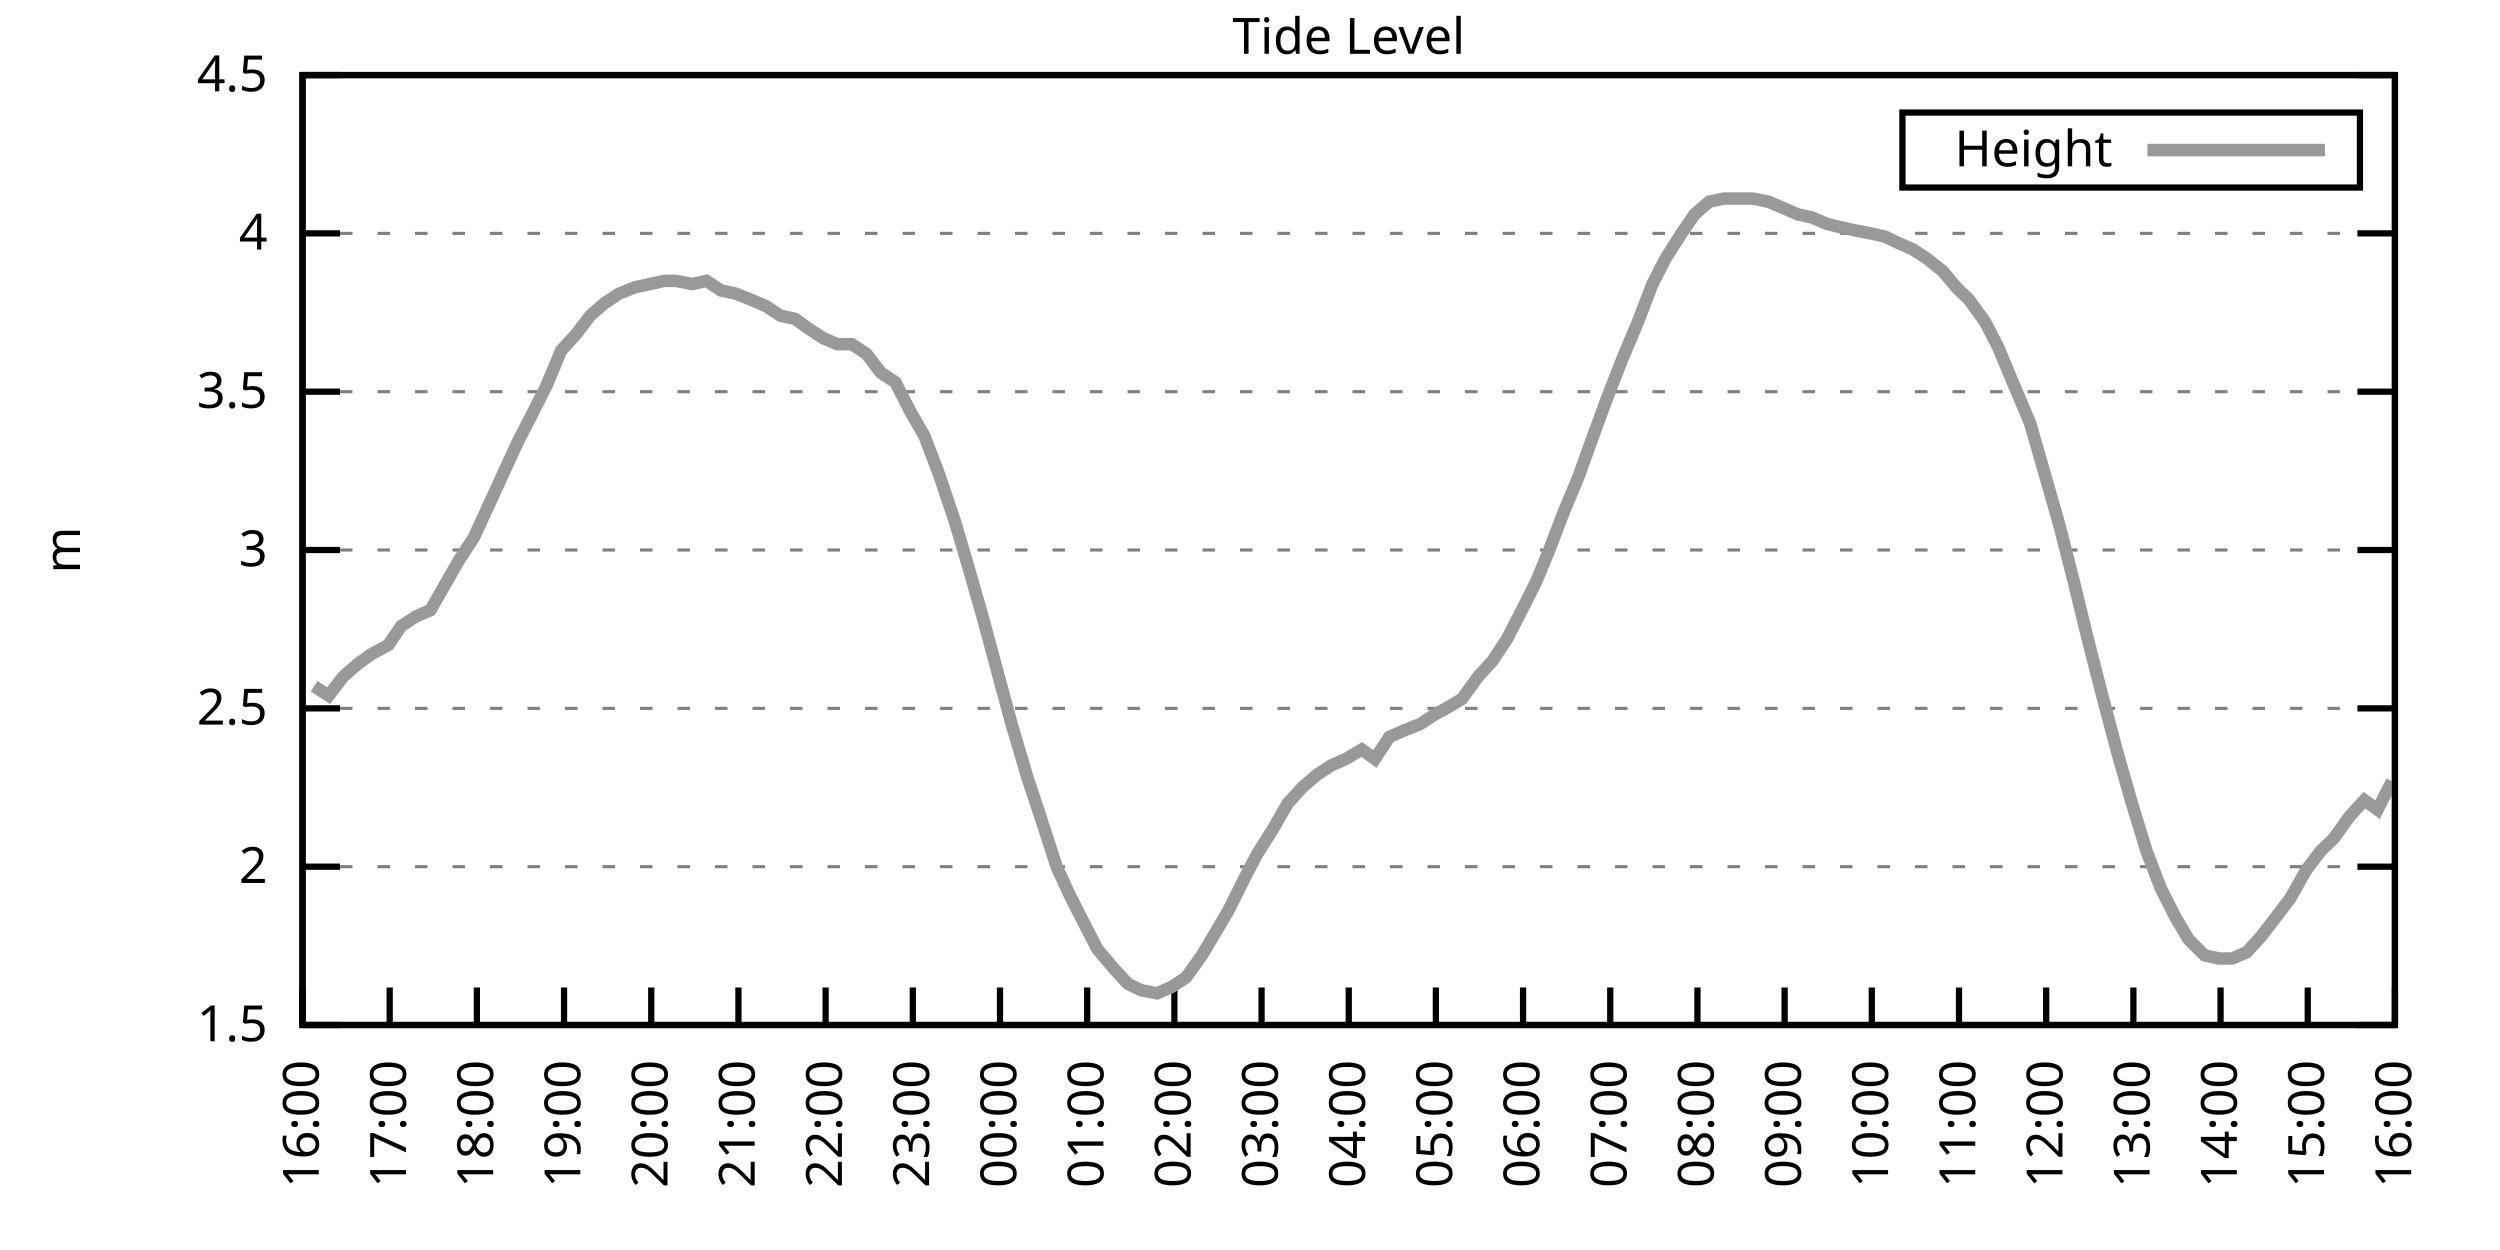
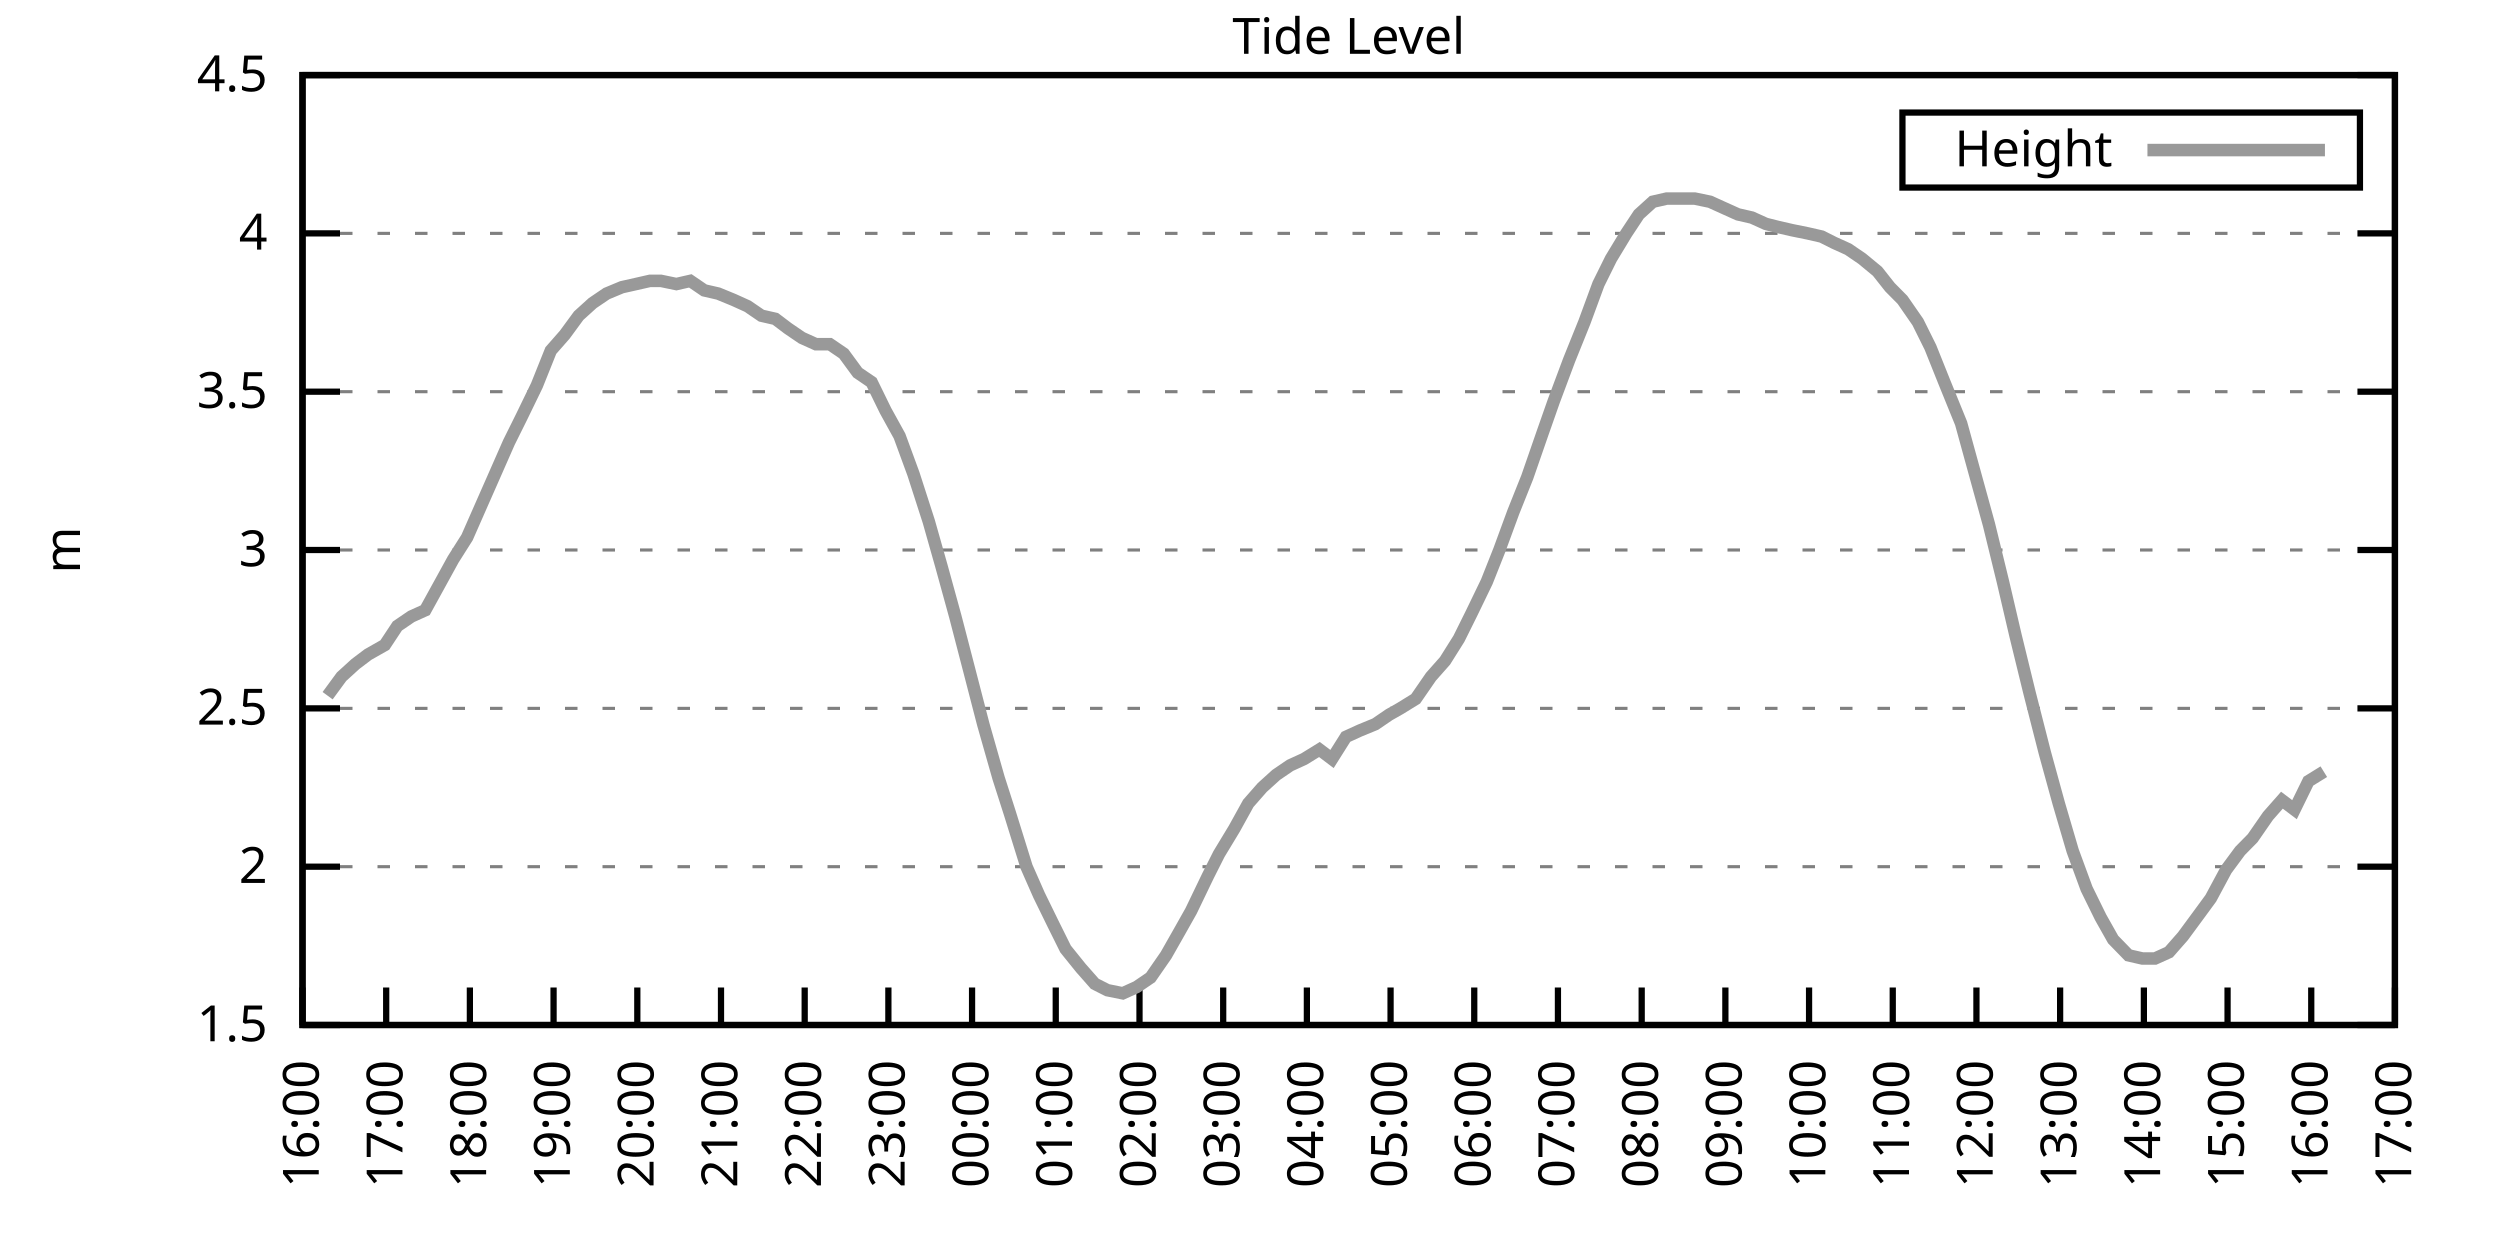
<svg xmlns="http://www.w3.org/2000/svg" xmlns:xlink="http://www.w3.org/1999/xlink" width="400" height="200" viewBox="0 0 400 200">
  <g id="gnuplot_canvas">
    <rect x="0" y="0" width="400" height="200" fill="none" />
    <defs>
      <circle id="gpDot" r="0.5" stroke-width="0.5" stroke="currentColor" />
      <path id="gpPt0" stroke-width="0.333" stroke="currentColor" d="M-1,0 h2 M0,-1 v2" />
      <path id="gpPt1" stroke-width="0.333" stroke="currentColor" d="M-1,-1 L1,1 M1,-1 L-1,1" />
      <path id="gpPt2" stroke-width="0.333" stroke="currentColor" d="M-1,0 L1,0 M0,-1 L0,1 M-1,-1 L1,1 M-1,1 L1,-1" />
      <rect id="gpPt3" stroke-width="0.333" stroke="currentColor" x="-1" y="-1" width="2" height="2" />
      <rect id="gpPt4" stroke-width="0.333" stroke="currentColor" fill="currentColor" x="-1" y="-1" width="2" height="2" />
      <circle id="gpPt5" stroke-width="0.333" stroke="currentColor" cx="0" cy="0" r="1" />
      <use xlink:href="#gpPt5" id="gpPt6" fill="currentColor" stroke="none" />
      <path id="gpPt7" stroke-width="0.333" stroke="currentColor" d="M0,-1.33 L-1.33,0.67 L1.33,0.67 z" />
      <use xlink:href="#gpPt7" id="gpPt8" fill="currentColor" stroke="none" />
      <use xlink:href="#gpPt7" id="gpPt9" stroke="currentColor" transform="rotate(180)" />
      <use xlink:href="#gpPt9" id="gpPt10" fill="currentColor" stroke="none" />
      <use xlink:href="#gpPt3" id="gpPt11" stroke="currentColor" transform="rotate(45)" />
      <use xlink:href="#gpPt11" id="gpPt12" fill="currentColor" stroke="none" />
      <path id="gpPt13" stroke-width="0.333" stroke="currentColor" d="M0,1.330 L1.265,0.411 L0.782,-1.067 L-0.782,-1.076 L-1.265,0.411 z" />
      <use xlink:href="#gpPt13" id="gpPt14" fill="currentColor" stroke="none" />
      <filter id="textbox" filterUnits="objectBoundingBox" x="0" y="0" height="1" width="1">
        <feFlood flood-color="white" flood-opacity="1" result="bgnd" />
        <feComposite in="SourceGraphic" in2="bgnd" operator="atop" />
      </filter>
      <filter id="greybox" filterUnits="objectBoundingBox" x="0" y="0" height="1" width="1">
        <feFlood flood-color="lightgrey" flood-opacity="1" result="grey" />
        <feComposite in="SourceGraphic" in2="grey" operator="atop" />
      </filter>
    </defs>
    <g fill="none" color="white" stroke="currentColor" stroke-width="1.00" stroke-linecap="butt" stroke-linejoin="miter">
</g>
    <g fill="none" color="black" stroke="currentColor" stroke-width="1.00" stroke-linecap="butt" stroke-linejoin="miter">
      <g stroke="none" shape-rendering="crispEdges">
        <polygon fill="rgb(255, 255, 255)" points="48.40,164.00 383.18,164.00 383.18,12.02 48.40,12.02 " />
      </g>
    </g>
    <g fill="none" color="black" stroke="currentColor" stroke-width="1.00" stroke-linecap="butt" stroke-linejoin="miter">
</g>
    <g fill="none" color="black" stroke="black" stroke-width="0.50" stroke-linecap="butt" stroke-linejoin="miter">
</g>
    <g fill="none" color="gray" stroke="currentColor" stroke-width="0.50" stroke-linecap="butt" stroke-linejoin="miter">
      <path stroke="gray" stroke-dasharray="2,4" class="gridline" d="M48.40,164.00 L383.19,164.00  " />
    </g>
    <g fill="none" color="gray" stroke="gray" stroke-width="1.00" stroke-linecap="butt" stroke-linejoin="miter">
</g>
    <g fill="none" color="black" stroke="currentColor" stroke-width="1.00" stroke-linecap="butt" stroke-linejoin="miter">
      <path stroke="black" d="M48.40,164.00 L54.40,164.00 M383.19,164.00 L377.19,164.00  " />
      <g transform="translate(42.80,166.60)" stroke="none" fill="black" font-family="Sans" font-size="8.00" text-anchor="end">
        <text>
          <tspan font-family="Sans"> 1.5</tspan>
        </text>
      </g>
    </g>
    <g fill="none" color="black" stroke="currentColor" stroke-width="1.00" stroke-linecap="butt" stroke-linejoin="miter">
</g>
    <g fill="none" color="black" stroke="black" stroke-width="0.50" stroke-linecap="butt" stroke-linejoin="miter">
</g>
    <g fill="none" color="gray" stroke="currentColor" stroke-width="0.50" stroke-linecap="butt" stroke-linejoin="miter">
      <path stroke="gray" stroke-dasharray="2,4" class="gridline" d="M48.40,138.67 L383.19,138.67  " />
    </g>
    <g fill="none" color="gray" stroke="gray" stroke-width="1.00" stroke-linecap="butt" stroke-linejoin="miter">
</g>
    <g fill="none" color="black" stroke="currentColor" stroke-width="1.00" stroke-linecap="butt" stroke-linejoin="miter">
      <path stroke="black" d="M48.40,138.67 L54.40,138.67 M383.19,138.67 L377.19,138.67  " />
      <g transform="translate(42.80,141.27)" stroke="none" fill="black" font-family="Sans" font-size="8.00" text-anchor="end">
        <text>
          <tspan font-family="Sans"> 2</tspan>
        </text>
      </g>
    </g>
    <g fill="none" color="black" stroke="currentColor" stroke-width="1.00" stroke-linecap="butt" stroke-linejoin="miter">
</g>
    <g fill="none" color="black" stroke="black" stroke-width="0.50" stroke-linecap="butt" stroke-linejoin="miter">
</g>
    <g fill="none" color="gray" stroke="currentColor" stroke-width="0.50" stroke-linecap="butt" stroke-linejoin="miter">
      <path stroke="gray" stroke-dasharray="2,4" class="gridline" d="M48.40,113.34 L383.19,113.34  " />
    </g>
    <g fill="none" color="gray" stroke="gray" stroke-width="1.00" stroke-linecap="butt" stroke-linejoin="miter">
</g>
    <g fill="none" color="black" stroke="currentColor" stroke-width="1.00" stroke-linecap="butt" stroke-linejoin="miter">
      <path stroke="black" d="M48.40,113.34 L54.40,113.34 M383.19,113.34 L377.19,113.34  " />
      <g transform="translate(42.80,115.94)" stroke="none" fill="black" font-family="Sans" font-size="8.00" text-anchor="end">
        <text>
          <tspan font-family="Sans"> 2.5</tspan>
        </text>
      </g>
    </g>
    <g fill="none" color="black" stroke="currentColor" stroke-width="1.00" stroke-linecap="butt" stroke-linejoin="miter">
</g>
    <g fill="none" color="black" stroke="black" stroke-width="0.50" stroke-linecap="butt" stroke-linejoin="miter">
</g>
    <g fill="none" color="gray" stroke="currentColor" stroke-width="0.50" stroke-linecap="butt" stroke-linejoin="miter">
      <path stroke="gray" stroke-dasharray="2,4" class="gridline" d="M48.40,88.00 L383.19,88.00  " />
    </g>
    <g fill="none" color="gray" stroke="gray" stroke-width="1.00" stroke-linecap="butt" stroke-linejoin="miter">
</g>
    <g fill="none" color="black" stroke="currentColor" stroke-width="1.00" stroke-linecap="butt" stroke-linejoin="miter">
      <path stroke="black" d="M48.40,88.00 L54.40,88.00 M383.19,88.00 L377.19,88.00  " />
      <g transform="translate(42.80,90.60)" stroke="none" fill="black" font-family="Sans" font-size="8.00" text-anchor="end">
        <text>
          <tspan font-family="Sans"> 3</tspan>
        </text>
      </g>
    </g>
    <g fill="none" color="black" stroke="currentColor" stroke-width="1.00" stroke-linecap="butt" stroke-linejoin="miter">
</g>
    <g fill="none" color="black" stroke="black" stroke-width="0.50" stroke-linecap="butt" stroke-linejoin="miter">
</g>
    <g fill="none" color="gray" stroke="currentColor" stroke-width="0.50" stroke-linecap="butt" stroke-linejoin="miter">
      <path stroke="gray" stroke-dasharray="2,4" class="gridline" d="M48.40,62.67 L383.19,62.67  " />
    </g>
    <g fill="none" color="gray" stroke="gray" stroke-width="1.00" stroke-linecap="butt" stroke-linejoin="miter">
</g>
    <g fill="none" color="black" stroke="currentColor" stroke-width="1.00" stroke-linecap="butt" stroke-linejoin="miter">
      <path stroke="black" d="M48.40,62.67 L54.40,62.67 M383.19,62.67 L377.19,62.67  " />
      <g transform="translate(42.80,65.27)" stroke="none" fill="black" font-family="Sans" font-size="8.00" text-anchor="end">
        <text>
          <tspan font-family="Sans"> 3.5</tspan>
        </text>
      </g>
    </g>
    <g fill="none" color="black" stroke="currentColor" stroke-width="1.00" stroke-linecap="butt" stroke-linejoin="miter">
</g>
    <g fill="none" color="black" stroke="black" stroke-width="0.50" stroke-linecap="butt" stroke-linejoin="miter">
</g>
    <g fill="none" color="gray" stroke="currentColor" stroke-width="0.50" stroke-linecap="butt" stroke-linejoin="miter">
      <path stroke="gray" stroke-dasharray="2,4" class="gridline" d="M48.40,37.34 L383.19,37.34  " />
    </g>
    <g fill="none" color="gray" stroke="gray" stroke-width="1.00" stroke-linecap="butt" stroke-linejoin="miter">
</g>
    <g fill="none" color="black" stroke="currentColor" stroke-width="1.00" stroke-linecap="butt" stroke-linejoin="miter">
      <path stroke="black" d="M48.40,37.34 L54.40,37.34 M383.19,37.34 L377.19,37.34  " />
      <g transform="translate(42.80,39.94)" stroke="none" fill="black" font-family="Sans" font-size="8.00" text-anchor="end">
        <text>
          <tspan font-family="Sans"> 4</tspan>
        </text>
      </g>
    </g>
    <g fill="none" color="black" stroke="currentColor" stroke-width="1.00" stroke-linecap="butt" stroke-linejoin="miter">
</g>
    <g fill="none" color="black" stroke="black" stroke-width="0.50" stroke-linecap="butt" stroke-linejoin="miter">
</g>
    <g fill="none" color="gray" stroke="currentColor" stroke-width="0.50" stroke-linecap="butt" stroke-linejoin="miter">
      <path stroke="gray" stroke-dasharray="2,4" class="gridline" d="M48.40,12.01 L383.19,12.01  " />
    </g>
    <g fill="none" color="gray" stroke="gray" stroke-width="1.00" stroke-linecap="butt" stroke-linejoin="miter">
</g>
    <g fill="none" color="black" stroke="currentColor" stroke-width="1.00" stroke-linecap="butt" stroke-linejoin="miter">
      <path stroke="black" d="M48.40,12.01 L54.40,12.01 M383.19,12.01 L377.19,12.01  " />
      <g transform="translate(42.80,14.61)" stroke="none" fill="black" font-family="Sans" font-size="8.00" text-anchor="end">
        <text>
          <tspan font-family="Sans"> 4.5</tspan>
        </text>
      </g>
    </g>
    <g fill="none" color="black" stroke="currentColor" stroke-width="1.00" stroke-linecap="butt" stroke-linejoin="miter">
      <path stroke="black" d="M48.40,164.00 L48.40,158.00  " />
      <g transform="translate(51.00,169.60) rotate(270.00)" stroke="none" fill="black" font-family="Sans" font-size="8.00" text-anchor="end">
        <text>
          <tspan font-family="Sans">16:00</tspan>
        </text>
      </g>
    </g>
    <g fill="none" color="black" stroke="currentColor" stroke-width="1.00" stroke-linecap="butt" stroke-linejoin="miter">
-       <path stroke="black" d="M62.35,164.00 L62.35,158.00  " />
-       <g transform="translate(64.95,169.60) rotate(270.00)" stroke="none" fill="black" font-family="Sans" font-size="8.00" text-anchor="end">
+       <path stroke="black" d="M61.79,164.00 L61.79,158.00  " />
+       <g transform="translate(64.39,169.60) rotate(270.00)" stroke="none" fill="black" font-family="Sans" font-size="8.00" text-anchor="end">
        <text>
          <tspan font-family="Sans">17:00</tspan>
        </text>
      </g>
    </g>
    <g fill="none" color="black" stroke="currentColor" stroke-width="1.00" stroke-linecap="butt" stroke-linejoin="miter">
-       <path stroke="black" d="M76.30,164.00 L76.30,158.00  " />
-       <g transform="translate(78.90,169.60) rotate(270.00)" stroke="none" fill="black" font-family="Sans" font-size="8.00" text-anchor="end">
+       <path stroke="black" d="M75.18,164.00 L75.18,158.00  " />
+       <g transform="translate(77.78,169.60) rotate(270.00)" stroke="none" fill="black" font-family="Sans" font-size="8.00" text-anchor="end">
        <text>
          <tspan font-family="Sans">18:00</tspan>
        </text>
      </g>
    </g>
    <g fill="none" color="black" stroke="currentColor" stroke-width="1.00" stroke-linecap="butt" stroke-linejoin="miter">
-       <path stroke="black" d="M90.25,164.00 L90.25,158.00  " />
-       <g transform="translate(92.85,169.60) rotate(270.00)" stroke="none" fill="black" font-family="Sans" font-size="8.00" text-anchor="end">
+       <path stroke="black" d="M88.57,164.00 L88.57,158.00  " />
+       <g transform="translate(91.17,169.60) rotate(270.00)" stroke="none" fill="black" font-family="Sans" font-size="8.00" text-anchor="end">
        <text>
          <tspan font-family="Sans">19:00</tspan>
        </text>
      </g>
    </g>
    <g fill="none" color="black" stroke="currentColor" stroke-width="1.00" stroke-linecap="butt" stroke-linejoin="miter">
-       <path stroke="black" d="M104.20,164.00 L104.20,158.00  " />
-       <g transform="translate(106.80,169.60) rotate(270.00)" stroke="none" fill="black" font-family="Sans" font-size="8.00" text-anchor="end">
+       <path stroke="black" d="M101.97,164.00 L101.97,158.00  " />
+       <g transform="translate(104.57,169.60) rotate(270.00)" stroke="none" fill="black" font-family="Sans" font-size="8.00" text-anchor="end">
        <text>
          <tspan font-family="Sans">20:00</tspan>
        </text>
      </g>
    </g>
    <g fill="none" color="black" stroke="currentColor" stroke-width="1.00" stroke-linecap="butt" stroke-linejoin="miter">
-       <path stroke="black" d="M118.15,164.00 L118.15,158.00  " />
-       <g transform="translate(120.75,169.60) rotate(270.00)" stroke="none" fill="black" font-family="Sans" font-size="8.00" text-anchor="end">
+       <path stroke="black" d="M115.36,164.00 L115.36,158.00  " />
+       <g transform="translate(117.96,169.60) rotate(270.00)" stroke="none" fill="black" font-family="Sans" font-size="8.00" text-anchor="end">
        <text>
          <tspan font-family="Sans">21:00</tspan>
        </text>
      </g>
    </g>
    <g fill="none" color="black" stroke="currentColor" stroke-width="1.00" stroke-linecap="butt" stroke-linejoin="miter">
-       <path stroke="black" d="M132.10,164.00 L132.10,158.00  " />
-       <g transform="translate(134.70,169.60) rotate(270.00)" stroke="none" fill="black" font-family="Sans" font-size="8.00" text-anchor="end">
+       <path stroke="black" d="M128.75,164.00 L128.75,158.00  " />
+       <g transform="translate(131.35,169.60) rotate(270.00)" stroke="none" fill="black" font-family="Sans" font-size="8.00" text-anchor="end">
        <text>
          <tspan font-family="Sans">22:00</tspan>
        </text>
      </g>
    </g>
    <g fill="none" color="black" stroke="currentColor" stroke-width="1.00" stroke-linecap="butt" stroke-linejoin="miter">
-       <path stroke="black" d="M146.05,164.00 L146.05,158.00  " />
-       <g transform="translate(148.65,169.60) rotate(270.00)" stroke="none" fill="black" font-family="Sans" font-size="8.00" text-anchor="end">
+       <path stroke="black" d="M142.14,164.00 L142.14,158.00  " />
+       <g transform="translate(144.74,169.60) rotate(270.00)" stroke="none" fill="black" font-family="Sans" font-size="8.00" text-anchor="end">
        <text>
          <tspan font-family="Sans">23:00</tspan>
        </text>
      </g>
    </g>
    <g fill="none" color="black" stroke="currentColor" stroke-width="1.00" stroke-linecap="butt" stroke-linejoin="miter">
-       <path stroke="black" d="M160.00,164.00 L160.00,158.00  " />
-       <g transform="translate(162.60,169.60) rotate(270.00)" stroke="none" fill="black" font-family="Sans" font-size="8.00" text-anchor="end">
+       <path stroke="black" d="M155.53,164.00 L155.53,158.00  " />
+       <g transform="translate(158.13,169.60) rotate(270.00)" stroke="none" fill="black" font-family="Sans" font-size="8.00" text-anchor="end">
        <text>
          <tspan font-family="Sans">00:00</tspan>
        </text>
      </g>
    </g>
    <g fill="none" color="black" stroke="currentColor" stroke-width="1.00" stroke-linecap="butt" stroke-linejoin="miter">
-       <path stroke="black" d="M173.95,164.00 L173.95,158.00  " />
-       <g transform="translate(176.55,169.60) rotate(270.00)" stroke="none" fill="black" font-family="Sans" font-size="8.00" text-anchor="end">
+       <path stroke="black" d="M168.92,164.00 L168.92,158.00  " />
+       <g transform="translate(171.52,169.60) rotate(270.00)" stroke="none" fill="black" font-family="Sans" font-size="8.00" text-anchor="end">
        <text>
          <tspan font-family="Sans">01:00</tspan>
        </text>
      </g>
    </g>
    <g fill="none" color="black" stroke="currentColor" stroke-width="1.00" stroke-linecap="butt" stroke-linejoin="miter">
-       <path stroke="black" d="M187.90,164.00 L187.90,158.00  " />
-       <g transform="translate(190.50,169.60) rotate(270.00)" stroke="none" fill="black" font-family="Sans" font-size="8.00" text-anchor="end">
+       <path stroke="black" d="M182.32,164.00 L182.32,158.00  " />
+       <g transform="translate(184.92,169.60) rotate(270.00)" stroke="none" fill="black" font-family="Sans" font-size="8.00" text-anchor="end">
        <text>
          <tspan font-family="Sans">02:00</tspan>
        </text>
      </g>
    </g>
    <g fill="none" color="black" stroke="currentColor" stroke-width="1.00" stroke-linecap="butt" stroke-linejoin="miter">
-       <path stroke="black" d="M201.85,164.00 L201.85,158.00  " />
-       <g transform="translate(204.45,169.60) rotate(270.00)" stroke="none" fill="black" font-family="Sans" font-size="8.00" text-anchor="end">
+       <path stroke="black" d="M195.71,164.00 L195.71,158.00  " />
+       <g transform="translate(198.31,169.60) rotate(270.00)" stroke="none" fill="black" font-family="Sans" font-size="8.00" text-anchor="end">
        <text>
          <tspan font-family="Sans">03:00</tspan>
        </text>
      </g>
    </g>
    <g fill="none" color="black" stroke="currentColor" stroke-width="1.00" stroke-linecap="butt" stroke-linejoin="miter">
-       <path stroke="black" d="M215.80,164.00 L215.80,158.00  " />
-       <g transform="translate(218.40,169.60) rotate(270.00)" stroke="none" fill="black" font-family="Sans" font-size="8.00" text-anchor="end">
+       <path stroke="black" d="M209.10,164.00 L209.10,158.00  " />
+       <g transform="translate(211.70,169.60) rotate(270.00)" stroke="none" fill="black" font-family="Sans" font-size="8.00" text-anchor="end">
        <text>
          <tspan font-family="Sans">04:00</tspan>
        </text>
      </g>
    </g>
    <g fill="none" color="black" stroke="currentColor" stroke-width="1.00" stroke-linecap="butt" stroke-linejoin="miter">
-       <path stroke="black" d="M229.74,164.00 L229.74,158.00  " />
-       <g transform="translate(232.34,169.60) rotate(270.00)" stroke="none" fill="black" font-family="Sans" font-size="8.00" text-anchor="end">
+       <path stroke="black" d="M222.49,164.00 L222.49,158.00  " />
+       <g transform="translate(225.09,169.60) rotate(270.00)" stroke="none" fill="black" font-family="Sans" font-size="8.00" text-anchor="end">
        <text>
          <tspan font-family="Sans">05:00</tspan>
        </text>
      </g>
    </g>
    <g fill="none" color="black" stroke="currentColor" stroke-width="1.00" stroke-linecap="butt" stroke-linejoin="miter">
-       <path stroke="black" d="M243.69,164.00 L243.69,158.00  " />
-       <g transform="translate(246.29,169.60) rotate(270.00)" stroke="none" fill="black" font-family="Sans" font-size="8.00" text-anchor="end">
+       <path stroke="black" d="M235.88,164.00 L235.88,158.00  " />
+       <g transform="translate(238.48,169.60) rotate(270.00)" stroke="none" fill="black" font-family="Sans" font-size="8.00" text-anchor="end">
        <text>
          <tspan font-family="Sans">06:00</tspan>
        </text>
      </g>
    </g>
    <g fill="none" color="black" stroke="currentColor" stroke-width="1.00" stroke-linecap="butt" stroke-linejoin="miter">
-       <path stroke="black" d="M257.64,164.00 L257.64,158.00  " />
-       <g transform="translate(260.24,169.60) rotate(270.00)" stroke="none" fill="black" font-family="Sans" font-size="8.00" text-anchor="end">
+       <path stroke="black" d="M249.27,164.00 L249.27,158.00  " />
+       <g transform="translate(251.87,169.60) rotate(270.00)" stroke="none" fill="black" font-family="Sans" font-size="8.00" text-anchor="end">
        <text>
          <tspan font-family="Sans">07:00</tspan>
        </text>
      </g>
    </g>
    <g fill="none" color="black" stroke="currentColor" stroke-width="1.00" stroke-linecap="butt" stroke-linejoin="miter">
-       <path stroke="black" d="M271.59,164.00 L271.59,158.00  " />
-       <g transform="translate(274.19,169.60) rotate(270.00)" stroke="none" fill="black" font-family="Sans" font-size="8.00" text-anchor="end">
+       <path stroke="black" d="M262.67,164.00 L262.67,158.00  " />
+       <g transform="translate(265.27,169.60) rotate(270.00)" stroke="none" fill="black" font-family="Sans" font-size="8.00" text-anchor="end">
        <text>
          <tspan font-family="Sans">08:00</tspan>
        </text>
      </g>
    </g>
    <g fill="none" color="black" stroke="currentColor" stroke-width="1.00" stroke-linecap="butt" stroke-linejoin="miter">
-       <path stroke="black" d="M285.54,164.00 L285.54,158.00  " />
-       <g transform="translate(288.14,169.60) rotate(270.00)" stroke="none" fill="black" font-family="Sans" font-size="8.00" text-anchor="end">
+       <path stroke="black" d="M276.06,164.00 L276.06,158.00  " />
+       <g transform="translate(278.66,169.60) rotate(270.00)" stroke="none" fill="black" font-family="Sans" font-size="8.00" text-anchor="end">
        <text>
          <tspan font-family="Sans">09:00</tspan>
        </text>
      </g>
    </g>
    <g fill="none" color="black" stroke="currentColor" stroke-width="1.00" stroke-linecap="butt" stroke-linejoin="miter">
-       <path stroke="black" d="M299.49,164.00 L299.49,158.00  " />
-       <g transform="translate(302.09,169.60) rotate(270.00)" stroke="none" fill="black" font-family="Sans" font-size="8.00" text-anchor="end">
+       <path stroke="black" d="M289.45,164.00 L289.45,158.00  " />
+       <g transform="translate(292.05,169.60) rotate(270.00)" stroke="none" fill="black" font-family="Sans" font-size="8.00" text-anchor="end">
        <text>
          <tspan font-family="Sans">10:00</tspan>
        </text>
      </g>
    </g>
    <g fill="none" color="black" stroke="currentColor" stroke-width="1.00" stroke-linecap="butt" stroke-linejoin="miter">
-       <path stroke="black" d="M313.44,164.00 L313.44,158.00  " />
-       <g transform="translate(316.04,169.60) rotate(270.00)" stroke="none" fill="black" font-family="Sans" font-size="8.00" text-anchor="end">
+       <path stroke="black" d="M302.84,164.00 L302.84,158.00  " />
+       <g transform="translate(305.44,169.60) rotate(270.00)" stroke="none" fill="black" font-family="Sans" font-size="8.00" text-anchor="end">
        <text>
          <tspan font-family="Sans">11:00</tspan>
        </text>
      </g>
    </g>
    <g fill="none" color="black" stroke="currentColor" stroke-width="1.00" stroke-linecap="butt" stroke-linejoin="miter">
-       <path stroke="black" d="M327.39,164.00 L327.39,158.00  " />
-       <g transform="translate(329.99,169.60) rotate(270.00)" stroke="none" fill="black" font-family="Sans" font-size="8.00" text-anchor="end">
+       <path stroke="black" d="M316.23,164.00 L316.23,158.00  " />
+       <g transform="translate(318.83,169.60) rotate(270.00)" stroke="none" fill="black" font-family="Sans" font-size="8.00" text-anchor="end">
        <text>
          <tspan font-family="Sans">12:00</tspan>
        </text>
      </g>
    </g>
    <g fill="none" color="black" stroke="currentColor" stroke-width="1.00" stroke-linecap="butt" stroke-linejoin="miter">
-       <path stroke="black" d="M341.34,164.00 L341.34,158.00  " />
-       <g transform="translate(343.94,169.60) rotate(270.00)" stroke="none" fill="black" font-family="Sans" font-size="8.00" text-anchor="end">
+       <path stroke="black" d="M329.62,164.00 L329.62,158.00  " />
+       <g transform="translate(332.22,169.60) rotate(270.00)" stroke="none" fill="black" font-family="Sans" font-size="8.00" text-anchor="end">
        <text>
          <tspan font-family="Sans">13:00</tspan>
        </text>
      </g>
    </g>
    <g fill="none" color="black" stroke="currentColor" stroke-width="1.00" stroke-linecap="butt" stroke-linejoin="miter">
-       <path stroke="black" d="M355.29,164.00 L355.29,158.00  " />
-       <g transform="translate(357.89,169.60) rotate(270.00)" stroke="none" fill="black" font-family="Sans" font-size="8.00" text-anchor="end">
+       <path stroke="black" d="M343.02,164.00 L343.02,158.00  " />
+       <g transform="translate(345.62,169.60) rotate(270.00)" stroke="none" fill="black" font-family="Sans" font-size="8.00" text-anchor="end">
        <text>
          <tspan font-family="Sans">14:00</tspan>
        </text>
      </g>
    </g>
    <g fill="none" color="black" stroke="currentColor" stroke-width="1.00" stroke-linecap="butt" stroke-linejoin="miter">
-       <path stroke="black" d="M369.24,164.00 L369.24,158.00  " />
-       <g transform="translate(371.84,169.60) rotate(270.00)" stroke="none" fill="black" font-family="Sans" font-size="8.00" text-anchor="end">
+       <path stroke="black" d="M356.41,164.00 L356.41,158.00  " />
+       <g transform="translate(359.01,169.60) rotate(270.00)" stroke="none" fill="black" font-family="Sans" font-size="8.00" text-anchor="end">
        <text>
          <tspan font-family="Sans">15:00</tspan>
+         </text>
+       </g>
+     </g>
+     <g fill="none" color="black" stroke="currentColor" stroke-width="1.00" stroke-linecap="butt" stroke-linejoin="miter">
+       <path stroke="black" d="M369.80,164.00 L369.80,158.00  " />
+       <g transform="translate(372.40,169.60) rotate(270.00)" stroke="none" fill="black" font-family="Sans" font-size="8.00" text-anchor="end">
+         <text>
+           <tspan font-family="Sans">16:00</tspan>
        </text>
      </g>
    </g>
    <g fill="none" color="black" stroke="currentColor" stroke-width="1.00" stroke-linecap="butt" stroke-linejoin="miter">
      <path stroke="black" d="M383.19,164.00 L383.19,158.00  " />
      <g transform="translate(385.79,169.60) rotate(270.00)" stroke="none" fill="black" font-family="Sans" font-size="8.00" text-anchor="end">
        <text>
-           <tspan font-family="Sans">16:00</tspan>
+           <tspan font-family="Sans">17:00</tspan>
        </text>
      </g>
    </g>
    <g fill="none" color="black" stroke="currentColor" stroke-width="1.00" stroke-linecap="butt" stroke-linejoin="miter">
</g>
    <g fill="none" color="black" stroke="currentColor" stroke-width="1.00" stroke-linecap="butt" stroke-linejoin="miter">
      <path stroke="black" d="M48.40,12.01 L48.40,164.00 L383.19,164.00 L383.19,12.01 L48.40,12.01 Z  " />
    </g>
    <g fill="none" color="black" stroke="currentColor" stroke-width="1.00" stroke-linecap="butt" stroke-linejoin="miter">
</g>
    <g fill="none" color="black" stroke="currentColor" stroke-width="1.00" stroke-linecap="butt" stroke-linejoin="miter">
      <path stroke="black" d="M304.39,30.01 L304.39,18.01 L377.59,18.01 L377.59,30.01 L304.39,30.01 Z  " />
    </g>
    <g id="Tide_level_plot_1">
      <g fill="none" color="white" stroke="black" stroke-width="2.00" stroke-linecap="butt" stroke-linejoin="miter">
</g>
      <g fill="none" color="black" stroke="currentColor" stroke-width="2.00" stroke-linecap="butt" stroke-linejoin="miter">
        <g transform="translate(337.99,26.61)" stroke="none" fill="black" font-family="Sans" font-size="8.00" text-anchor="end">
          <text>
            <tspan font-family="Sans">Height</tspan>
          </text>
        </g>
      </g>
      <g fill="none" color="black" stroke="currentColor" stroke-width="2.00" stroke-linecap="butt" stroke-linejoin="miter">
-         <path stroke="rgb(153, 153, 153)" d="M343.59,24.01 L371.99,24.01 M50.26,109.79 L52.58,111.31 L54.91,108.27 L57.23,106.24 L59.33,104.72 L62.12,103.20   L64.21,100.16 L66.53,98.64 L68.86,97.63 L71.18,93.58 L73.51,89.52 L75.83,85.98 L78.16,80.91 L80.48,75.85   L82.81,70.78 L84.90,66.73 L87.46,61.66 L89.78,56.09 L92.11,53.55 L94.43,50.51 L96.76,48.49 L99.08,46.97   L101.64,45.95 L103.97,45.45 L106.29,44.94 L108.15,44.94 L110.71,45.45 L113.03,44.94 L115.36,46.46 L117.68,46.97   L120.24,47.98 L122.57,48.99 L124.89,50.51 L127.22,51.02 L129.31,52.54 L131.63,54.06 L133.96,55.07 L136.28,55.07   L138.61,56.59 L140.93,59.63 L143.26,61.15 L145.58,65.71 L147.91,69.77 L150.23,75.85 L152.79,83.45 L154.88,90.54   L157.21,98.64 L159.53,107.26 L161.86,115.87 L164.41,124.48 L166.27,130.06 L169.06,138.67 L171.16,143.23 L173.48,147.79   L175.57,151.84 L178.13,154.88 L180.46,157.41 L182.55,158.43 L185.11,158.93 L187.43,157.92 L189.76,156.40 L192.31,152.85   L194.41,149.31 L196.50,145.76 L199.29,140.19 L201.15,136.64 L203.71,132.59 L206.03,128.54 L208.36,126.00 L210.68,123.98   L213.01,122.46 L215.33,121.44 L217.89,119.92 L219.98,121.44 L222.30,117.90 L224.63,116.88 L227.19,115.87 L229.51,114.35   L231.37,113.34 L233.93,111.82 L236.49,108.27 L238.81,105.74 L241.14,102.19 L243.23,98.14 L245.79,93.07 L247.88,88.00   L250.20,81.93 L252.53,76.35 L255.09,69.26 L256.95,64.19 L259.50,57.61 L262.06,51.53 L264.39,45.45 L266.48,41.39   L269.04,37.34 L271.13,34.30 L273.45,32.28 L275.78,31.77 L278.10,31.77 L280.43,31.77 L282.99,32.28 L285.31,33.29   L287.64,34.30 L289.96,34.81 L292.29,35.82 L294.38,36.33 L296.70,36.84 L299.26,37.34 L301.58,37.85 L303.68,38.86   L306.00,39.87 L308.33,41.39 L310.88,43.42 L312.98,45.95 L315.07,47.98 L317.63,51.53 L319.72,55.58 L322.04,61.15   L324.83,67.74 L327.16,75.85 L329.48,83.95 L331.81,93.07 L333.90,101.68 L336.23,110.80 L338.78,120.43 L341.11,128.54   L343.43,136.14 L345.76,142.21 L348.08,146.77 L350.18,150.32 L352.73,152.85 L355.06,153.36 L357.15,153.36 L359.48,152.35   L361.80,149.81 L364.13,146.77 L366.45,143.73 L369.01,139.17 L371.33,136.14 L373.43,134.11 L375.98,130.56 L378.31,128.03   L380.40,129.55 L382.73,124.99  " />
+         <path stroke="rgb(153, 153, 153)" d="M343.59,24.01 L371.99,24.01 M52.42,111.31 L54.65,108.27 L56.88,106.24 L58.89,104.72 L61.57,103.20 L63.58,100.16   L65.81,98.64 L68.04,97.63 L70.27,93.58 L72.50,89.52 L74.74,85.98 L76.97,80.91 L79.20,75.85 L81.43,70.78   L83.44,66.73 L85.90,61.66 L88.13,56.09 L90.36,53.55 L92.59,50.51 L94.82,48.49 L97.06,46.97 L99.51,45.95   L101.74,45.45 L103.98,44.94 L105.76,44.94 L108.22,45.45 L110.45,44.94 L112.68,46.46 L114.91,46.97 L117.37,47.98   L119.60,48.99 L121.83,50.51 L124.06,51.02 L126.07,52.54 L128.30,54.06 L130.54,55.07 L132.77,55.07 L135.00,56.59   L137.23,59.63 L139.46,61.15 L141.69,65.71 L143.93,69.77 L146.16,75.85 L148.61,83.45 L150.62,90.54 L152.85,98.64   L155.09,107.26 L157.32,115.87 L159.77,124.48 L161.56,130.06 L164.24,138.67 L166.25,143.23 L168.48,147.79 L170.49,151.84   L172.94,154.88 L175.17,157.41 L177.18,158.43 L179.64,158.93 L181.87,157.92 L184.10,156.40 L186.56,152.85 L188.57,149.31   L190.57,145.76 L193.25,140.19 L195.04,136.64 L197.49,132.59 L199.73,128.54 L201.96,126.00 L204.19,123.98 L206.42,122.46   L208.65,121.44 L211.11,119.92 L213.12,121.44 L215.35,117.90 L217.58,116.88 L220.04,115.87 L222.27,114.35 L224.05,113.34   L226.51,111.82 L228.96,108.27 L231.20,105.74 L233.43,102.19 L235.44,98.14 L237.89,93.07 L239.90,88.00 L242.13,81.93   L244.36,76.35 L246.82,69.26 L248.60,64.19 L251.06,57.61 L253.51,51.53 L255.75,45.45 L257.76,41.39 L260.21,37.34   L262.22,34.30 L264.45,32.28 L266.68,31.77 L268.92,31.77 L271.15,31.77 L273.60,32.28 L275.83,33.29 L278.07,34.30   L280.30,34.81 L282.53,35.82 L284.54,36.33 L286.77,36.84 L289.23,37.34 L291.46,37.85 L293.47,38.86 L295.70,39.87   L297.93,41.39 L300.39,43.42 L302.39,45.95 L304.40,47.98 L306.86,51.53 L308.87,55.58 L311.10,61.15 L313.78,67.74   L316.01,75.85 L318.24,83.95 L320.47,93.07 L322.48,101.68 L324.71,110.80 L327.17,120.43 L329.40,128.54 L331.63,136.14   L333.86,142.21 L336.10,146.77 L338.10,150.32 L340.56,152.85 L342.79,153.36 L344.80,153.36 L347.03,152.35 L349.26,149.81   L351.50,146.77 L353.73,143.73 L356.18,139.17 L358.42,136.14 L360.42,134.11 L362.88,130.56 L365.11,128.03 L367.12,129.55   L369.35,124.99 L371.81,123.47  " />
      </g>
    </g>
    <g fill="none" color="black" stroke="currentColor" stroke-width="2.00" stroke-linecap="butt" stroke-linejoin="miter">
</g>
    <g fill="none" color="black" stroke="black" stroke-width="1.00" stroke-linecap="butt" stroke-linejoin="miter">
</g>
    <g fill="none" color="black" stroke="currentColor" stroke-width="1.00" stroke-linecap="butt" stroke-linejoin="miter">
      <path stroke="black" d="M48.40,12.01 L48.40,164.00 L383.19,164.00 L383.19,12.01 L48.40,12.01 Z  " />
      <g transform="translate(12.80,88.01) rotate(270.00)" stroke="none" fill="black" font-family="Sans" font-size="8.00" text-anchor="middle">
        <text>
          <tspan font-family="Sans">m</tspan>
        </text>
      </g>
    </g>
    <g fill="none" color="black" stroke="currentColor" stroke-width="1.00" stroke-linecap="butt" stroke-linejoin="miter">
</g>
    <g fill="none" color="black" stroke="currentColor" stroke-width="1.00" stroke-linecap="butt" stroke-linejoin="miter">
      <g transform="translate(215.79,8.61)" stroke="none" fill="black" font-family="Sans" font-size="8.00" text-anchor="middle">
        <text>
          <tspan font-family="Sans">Tide Level</tspan>
        </text>
      </g>
    </g>
    <g fill="none" color="black" stroke="currentColor" stroke-width="1.00" stroke-linecap="butt" stroke-linejoin="miter">
</g>
  </g>
</svg>
